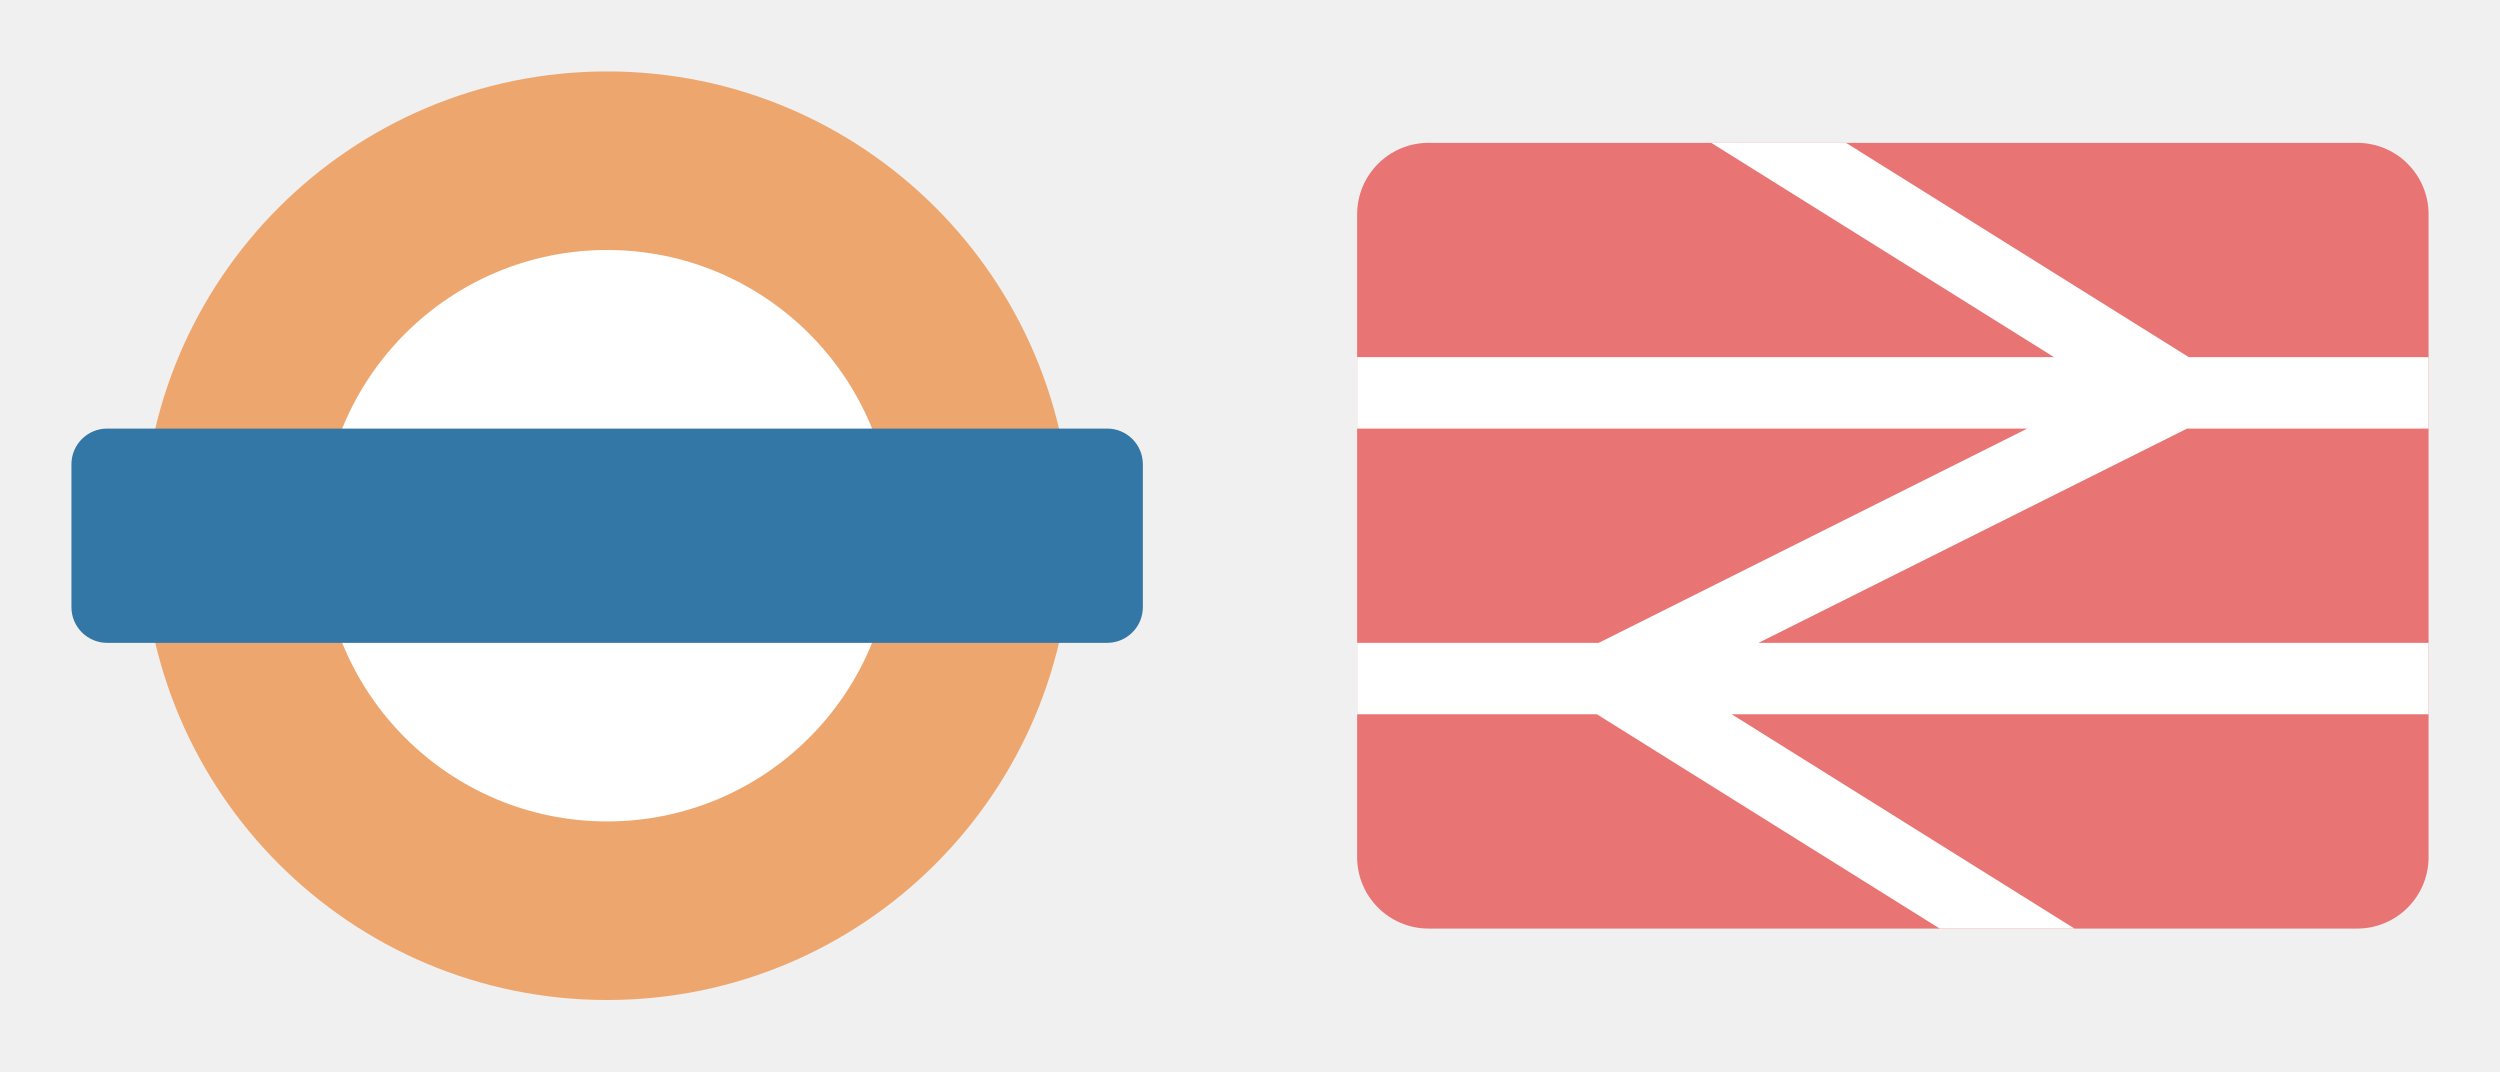
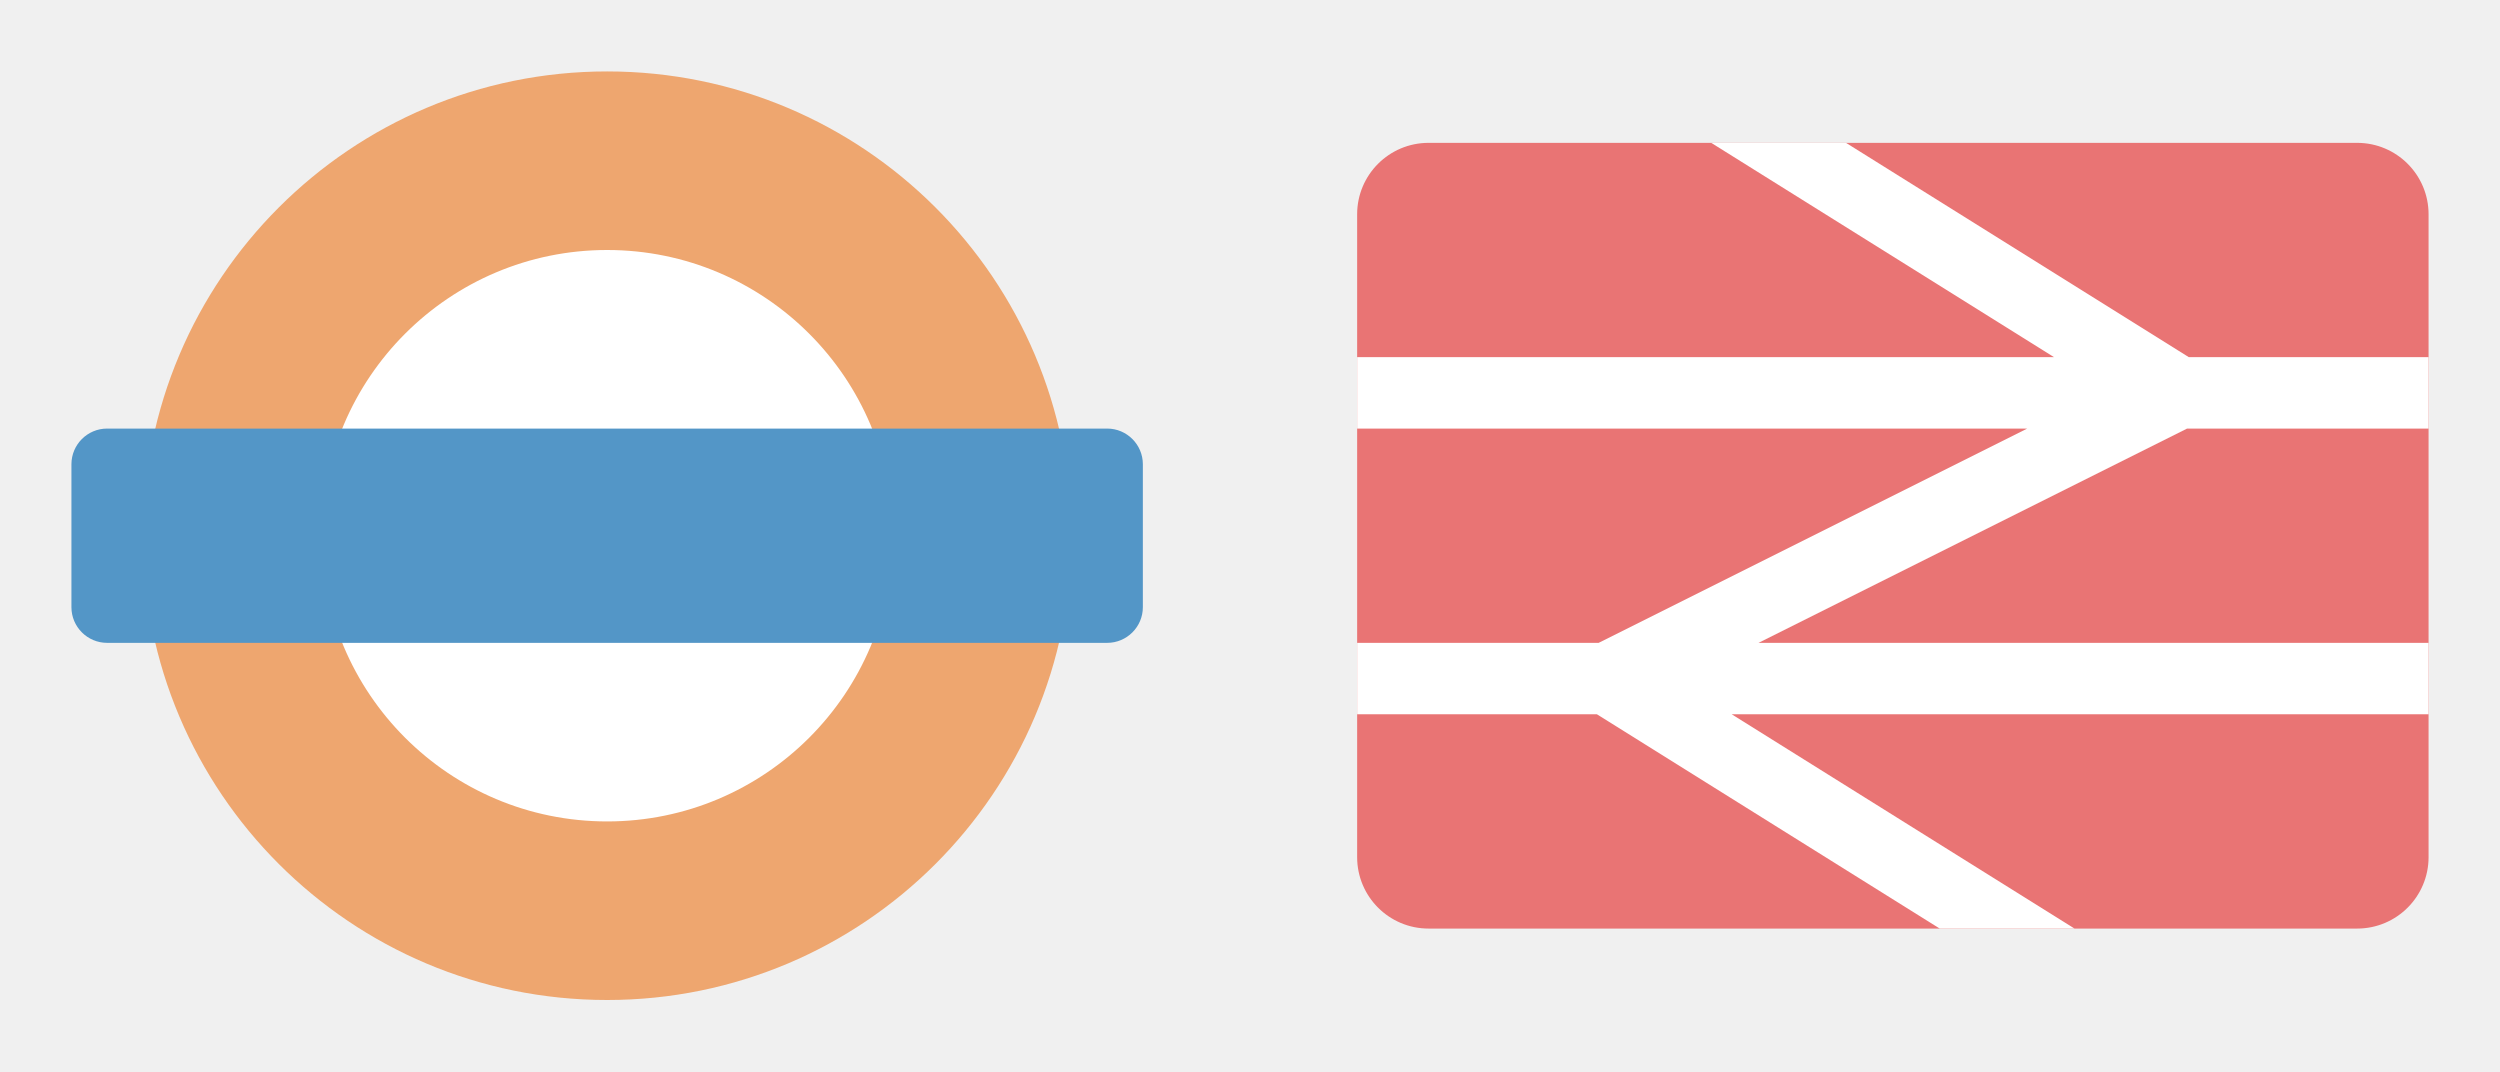
<svg xmlns="http://www.w3.org/2000/svg" version="1.1" width="35" height="15" id="svg3122" viewBox="0 0 35 15">
  <defs id="defs3124" />
  <g id="g9232" transform="translate(1,-2)">
    <circle r="4.5" cy="9.5" cx="7.5" id="path5864" style="opacity:1;fill:#ffffff;fill-opacity:1;stroke:none;stroke-width:1;stroke-linecap:round;stroke-linejoin:round;stroke-miterlimit:4;stroke-dasharray:none;stroke-dashoffset:0;stroke-opacity:1;marker:none" />
    <path id="path3346-0" d="M 7.5,3 A 6.5,6.5 0 0 0 1,9.5 6.5,6.5 0 0 0 7.5,16 6.5,6.5 0 0 0 14,9.5 6.5,6.5 0 0 0 7.5,3 Z m 0,2.5 a 4,4 0 0 1 4,4 4,4 0 0 1 -4,4 4,4 0 0 1 -4,-4 4,4 0 0 1 4,-4 z" style="opacity:1;fill:#eea66f;fill-opacity:1;stroke:none;stroke-width:1;stroke-linecap:round;stroke-linejoin:miter;stroke-miterlimit:4;stroke-dasharray:none;stroke-dashoffset:0;stroke-opacity:1" />
-     <rect rx="0.5" ry="0.5" y="8" x="0" height="3" width="15" id="rect3363-0" style="opacity:1;fill:#3377a7;fill-opacity:1;stroke:none;stroke-width:1;stroke-linecap:round;stroke-linejoin:miter;stroke-miterlimit:4;stroke-dasharray:none;stroke-dashoffset:0;stroke-opacity:1" />
+     <rect rx="0.5" ry="0.5" y="8" x="0" height="3" width="15" id="rect3363-0" style="opacity:1;fill:#5396c7;fill-opacity:1;stroke:none;stroke-width:1;stroke-linecap:round;stroke-linejoin:miter;stroke-miterlimit:4;stroke-dasharray:none;stroke-dashoffset:0;stroke-opacity:1" />
  </g>
  <g id="g11681" transform="translate(19)">
    <rect ry="1" rx="1" y="2" x="0" height="11" width="15" id="rect4778-6" style="opacity:1;fill:#e97474;fill-opacity:1;stroke:none;stroke-width:0.75;stroke-linecap:butt;stroke-linejoin:miter;stroke-miterlimit:4;stroke-dasharray:none;stroke-dashoffset:0;stroke-opacity:1;marker:none" />
    <path id="rect4780" d="M 4.957,2 9.756,5 0,5 l 0,1 9.381,0 -6,3 L 0,9 0,10 3.357,10 8.156,13 10.043,13 5.244,10 15,10 15,9 5.619,9 11.619,6 15,6 15,5 11.643,5 6.844,2 4.957,2 Z" style="opacity:1;fill:#ffffff;fill-opacity:1;stroke:none;stroke-width:0.75;stroke-linecap:butt;stroke-linejoin:miter;stroke-miterlimit:4;stroke-dasharray:none;stroke-dashoffset:0;stroke-opacity:1;marker:none" />
  </g>
</svg>
